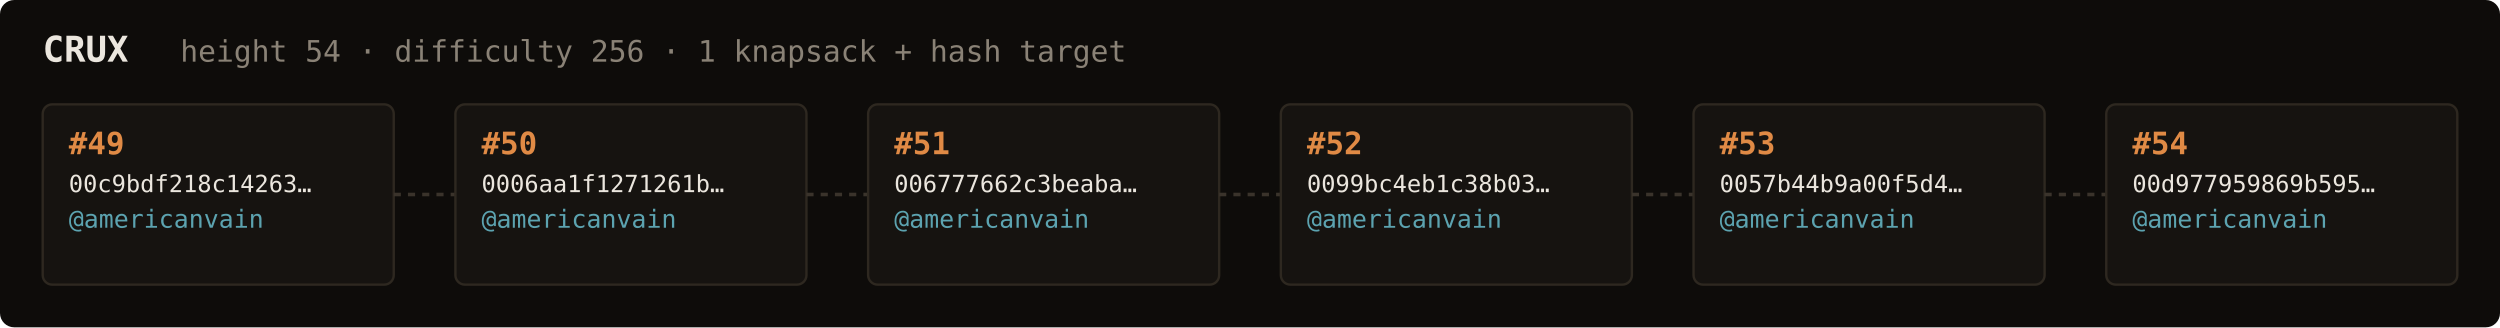
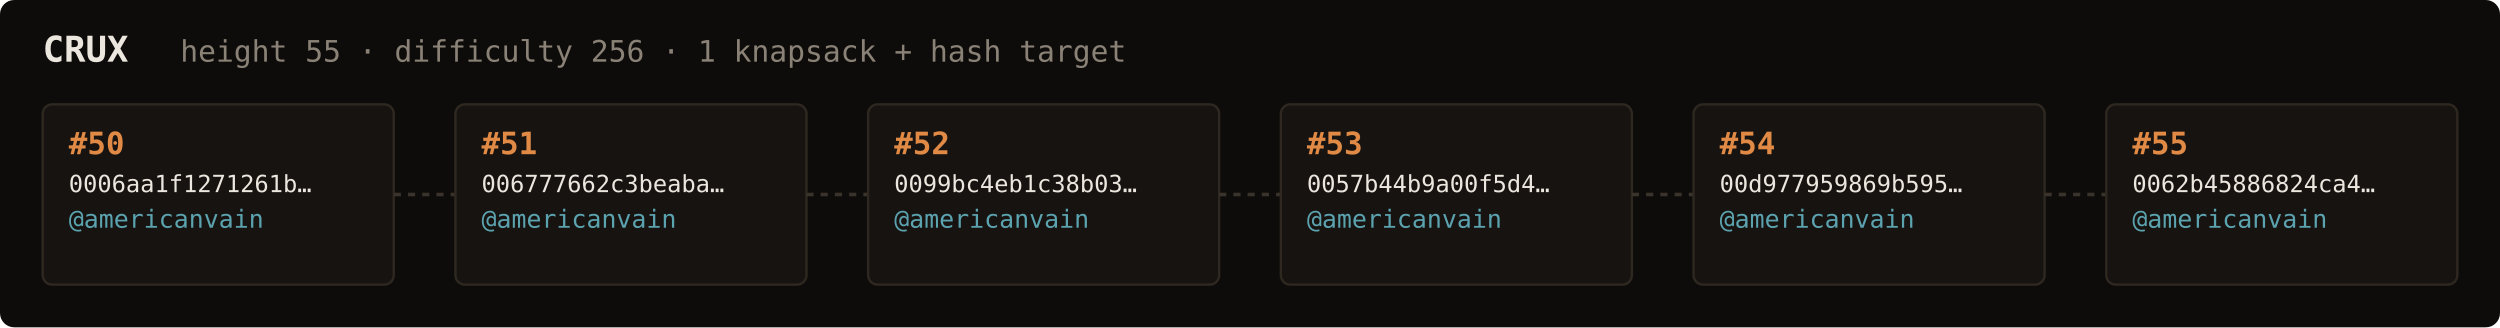
<svg xmlns="http://www.w3.org/2000/svg" width="1054" height="138" viewBox="0 0 1054 138" font-family="ui-monospace,SFMono-Regular,Menlo,monospace">
  <rect fill="#0e0c0a" width="1054" height="138" rx="6" />
  <text x="18" y="26" fill="#ebe6de" font-size="15" font-weight="700">CRUX</text>
-   <text x="76" y="26" fill="#8a8276" font-size="12.5">height 54 · difficulty 256 · 1 knapsack + hash target</text>
+   <text x="76" y="26" fill="#8a8276" font-size="12.5">height 55 · difficulty 256 · 1 knapsack + hash target</text>
  <rect x="18" y="44" width="148" height="76" rx="4" fill="#161310" stroke="#2e2820" stroke-width="1" />
-   <text x="29" y="65" fill="#e08a45" font-size="13" font-weight="700">#49</text>
-   <text x="29" y="81" fill="#ebe6de" font-size="10">00c9bdf218c14263…</text>
+   <text x="29" y="65" fill="#e08a45" font-size="13" font-weight="700">#50</text>
+   <text x="29" y="81" fill="#ebe6de" font-size="10">0006aa1f1271261b…</text>
  <text x="29" y="96" fill="#5ca3b0" font-size="10.5">@americanvain</text>
  <text x="29" y="110" fill="#8a8276" font-size="9" />
  <line x1="166" y1="82.0" x2="192" y2="82.0" stroke="#3a332b" stroke-width="1.5" stroke-dasharray="3 3" />
  <rect x="192" y="44" width="148" height="76" rx="4" fill="#161310" stroke="#2e2820" stroke-width="1" />
-   <text x="203" y="65" fill="#e08a45" font-size="13" font-weight="700">#50</text>
-   <text x="203" y="81" fill="#ebe6de" font-size="10">0006aa1f1271261b…</text>
+   <text x="203" y="65" fill="#e08a45" font-size="13" font-weight="700">#51</text>
+   <text x="203" y="81" fill="#ebe6de" font-size="10">006777662c3beaba…</text>
  <text x="203" y="96" fill="#5ca3b0" font-size="10.5">@americanvain</text>
  <text x="203" y="110" fill="#8a8276" font-size="9" />
  <line x1="340" y1="82.0" x2="366" y2="82.0" stroke="#3a332b" stroke-width="1.5" stroke-dasharray="3 3" />
  <rect x="366" y="44" width="148" height="76" rx="4" fill="#161310" stroke="#2e2820" stroke-width="1" />
-   <text x="377" y="65" fill="#e08a45" font-size="13" font-weight="700">#51</text>
-   <text x="377" y="81" fill="#ebe6de" font-size="10">006777662c3beaba…</text>
+   <text x="377" y="65" fill="#e08a45" font-size="13" font-weight="700">#52</text>
+   <text x="377" y="81" fill="#ebe6de" font-size="10">0099bc4eb1c38b03…</text>
  <text x="377" y="96" fill="#5ca3b0" font-size="10.5">@americanvain</text>
  <text x="377" y="110" fill="#8a8276" font-size="9" />
  <line x1="514" y1="82.0" x2="540" y2="82.0" stroke="#3a332b" stroke-width="1.5" stroke-dasharray="3 3" />
  <rect x="540" y="44" width="148" height="76" rx="4" fill="#161310" stroke="#2e2820" stroke-width="1" />
-   <text x="551" y="65" fill="#e08a45" font-size="13" font-weight="700">#52</text>
-   <text x="551" y="81" fill="#ebe6de" font-size="10">0099bc4eb1c38b03…</text>
+   <text x="551" y="65" fill="#e08a45" font-size="13" font-weight="700">#53</text>
+   <text x="551" y="81" fill="#ebe6de" font-size="10">0057b44b9a00f5d4…</text>
  <text x="551" y="96" fill="#5ca3b0" font-size="10.5">@americanvain</text>
  <text x="551" y="110" fill="#8a8276" font-size="9" />
  <line x1="688" y1="82.0" x2="714" y2="82.0" stroke="#3a332b" stroke-width="1.5" stroke-dasharray="3 3" />
  <rect x="714" y="44" width="148" height="76" rx="4" fill="#161310" stroke="#2e2820" stroke-width="1" />
-   <text x="725" y="65" fill="#e08a45" font-size="13" font-weight="700">#53</text>
-   <text x="725" y="81" fill="#ebe6de" font-size="10">0057b44b9a00f5d4…</text>
+   <text x="725" y="65" fill="#e08a45" font-size="13" font-weight="700">#54</text>
+   <text x="725" y="81" fill="#ebe6de" font-size="10">00d977959869b595…</text>
  <text x="725" y="96" fill="#5ca3b0" font-size="10.5">@americanvain</text>
  <text x="725" y="110" fill="#8a8276" font-size="9" />
  <line x1="862" y1="82.0" x2="888" y2="82.0" stroke="#3a332b" stroke-width="1.5" stroke-dasharray="3 3" />
  <rect x="888" y="44" width="148" height="76" rx="4" fill="#161310" stroke="#2e2820" stroke-width="1" />
-   <text x="899" y="65" fill="#e08a45" font-size="13" font-weight="700">#54</text>
-   <text x="899" y="81" fill="#ebe6de" font-size="10">00d977959869b595…</text>
+   <text x="899" y="65" fill="#e08a45" font-size="13" font-weight="700">#55</text>
+   <text x="899" y="81" fill="#ebe6de" font-size="10">0062b45886824ca4…</text>
  <text x="899" y="96" fill="#5ca3b0" font-size="10.5">@americanvain</text>
  <text x="899" y="110" fill="#8a8276" font-size="9" />
</svg>
